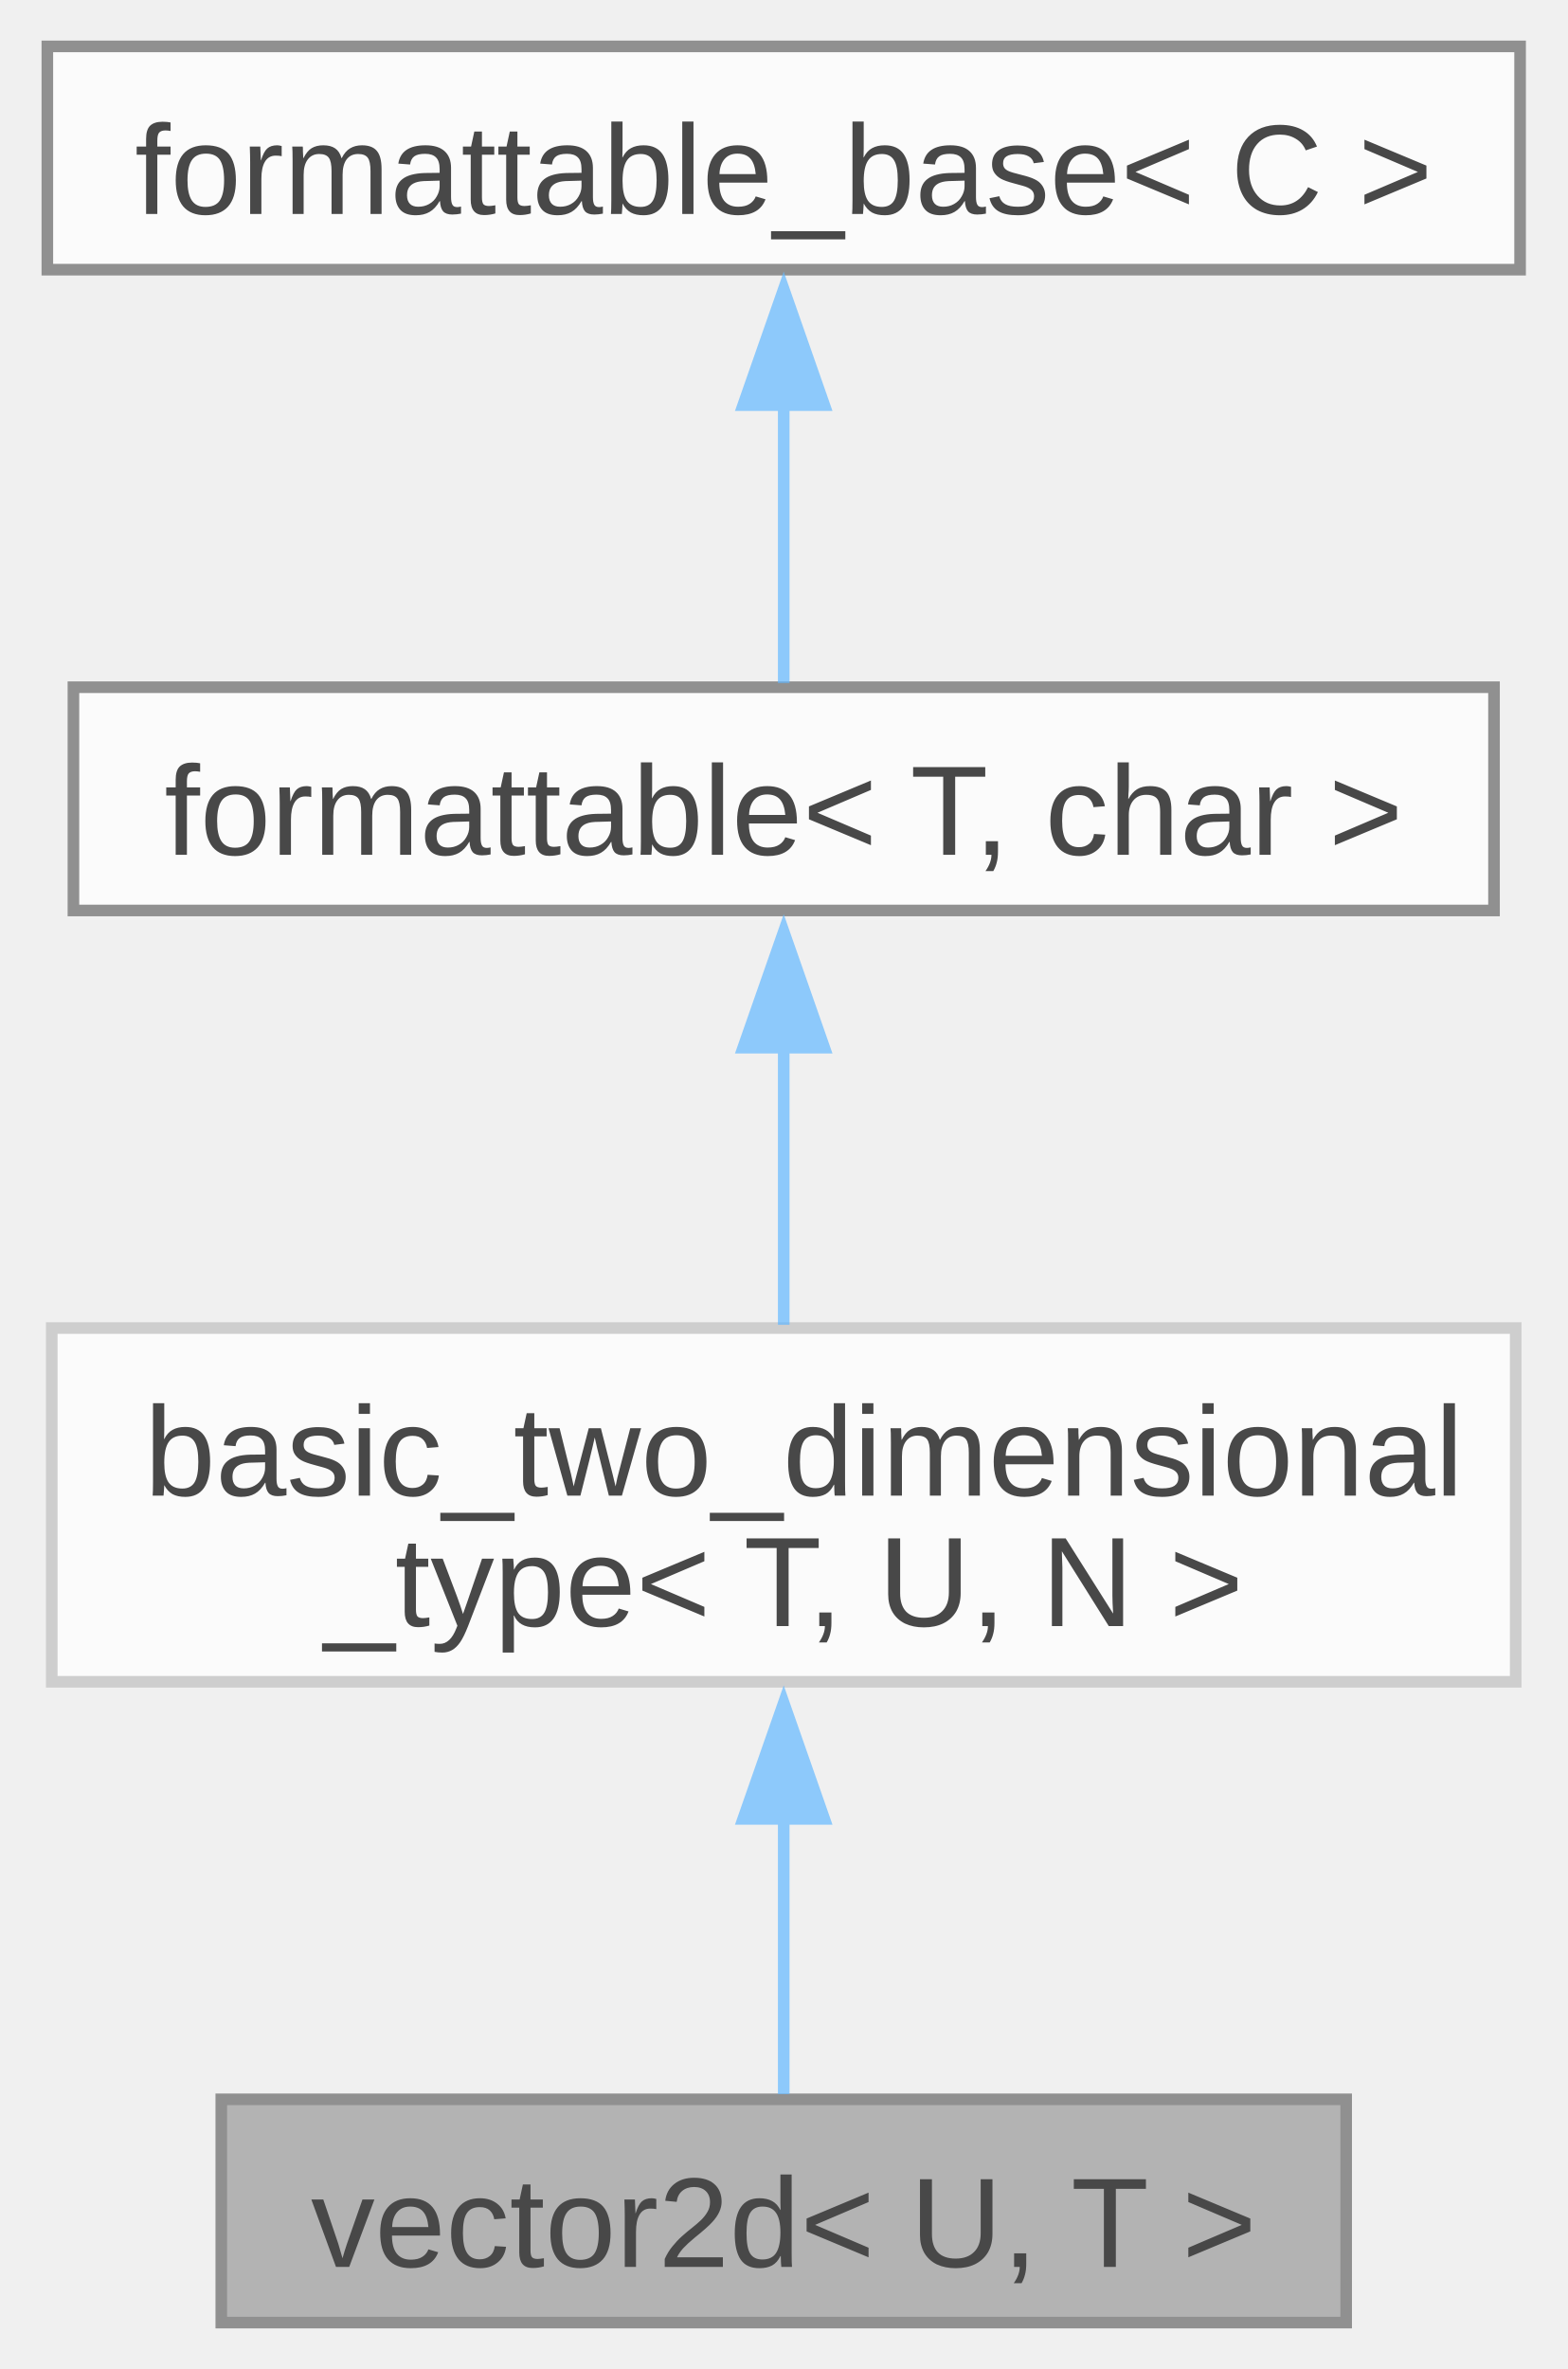
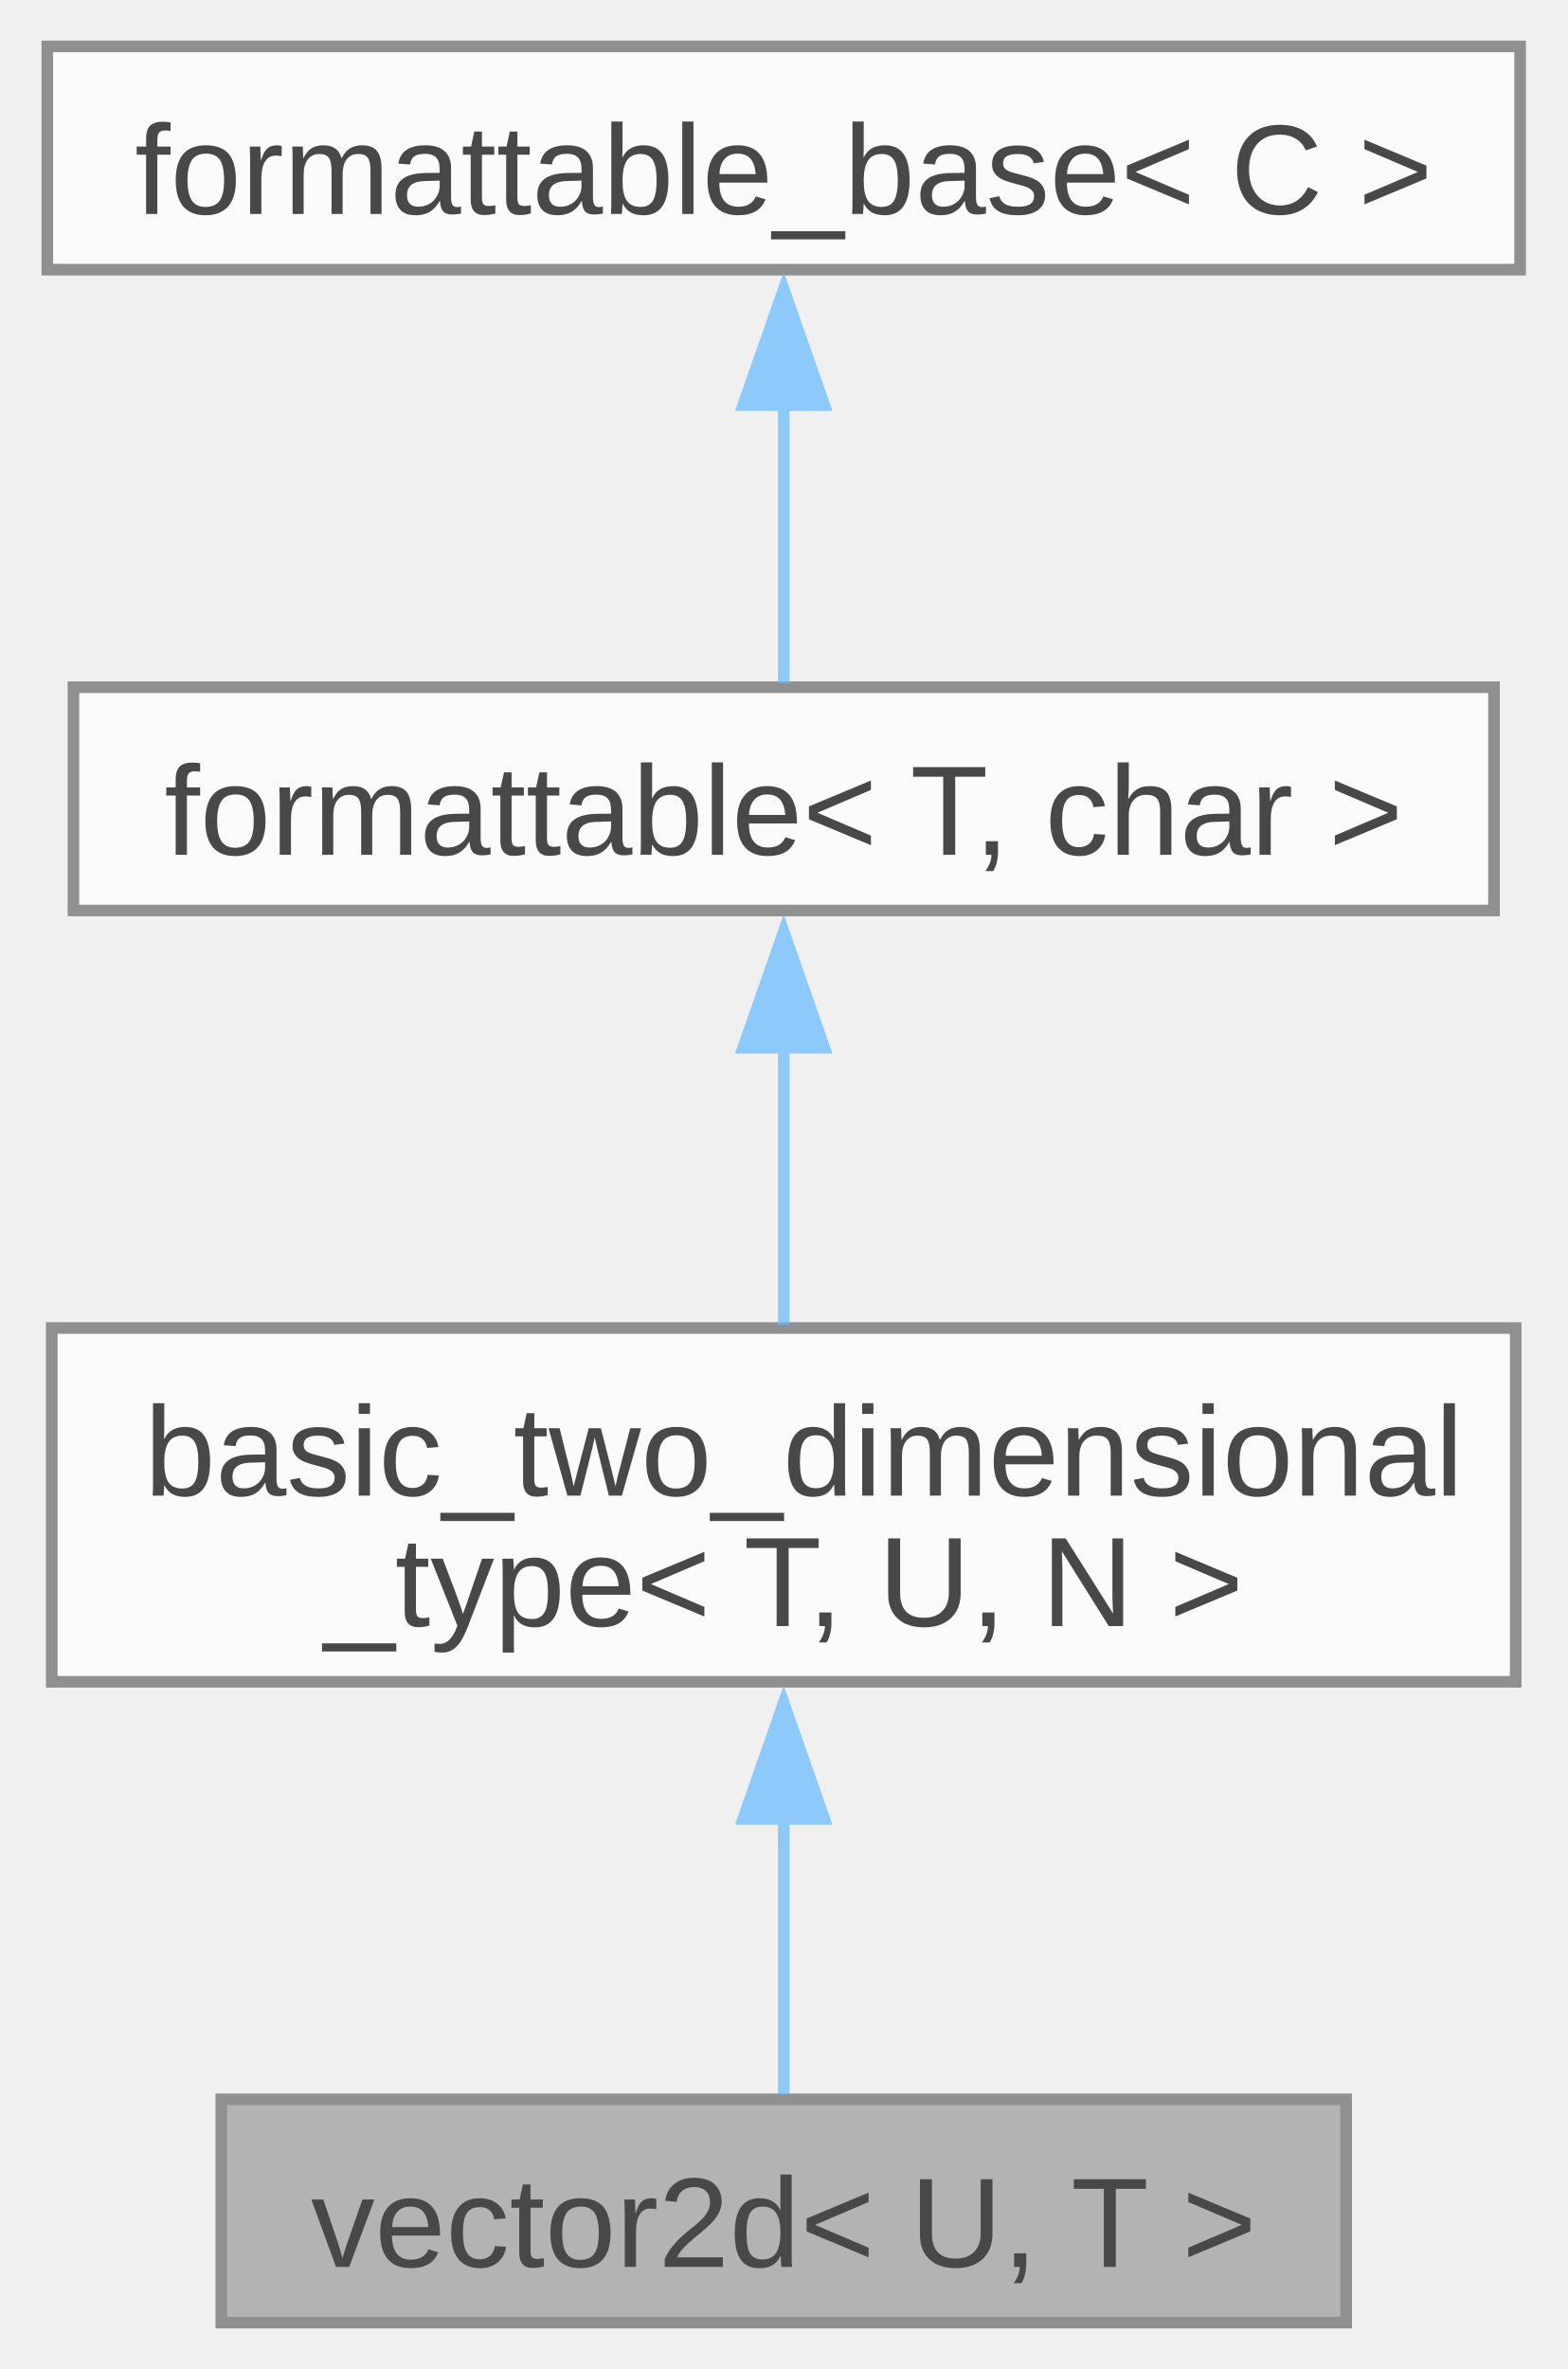
<svg xmlns="http://www.w3.org/2000/svg" xmlns:xlink="http://www.w3.org/1999/xlink" width="135pt" height="204pt" viewBox="0.00 0.00 135.00 204.25">
  <svg id="main" version="1.1" xml:space="preserve">
    <style type="text/css">
.node, .edge {opacity: 0.7;}
.node.selected, .edge.selected {opacity: 1;}
.edge:hover path { stroke: red; }
.edge:hover polygon { stroke: red; fill: red; }
</style>
    <svg id="graph" class="graph">
      <g id="graph0" class="graph" transform="scale(1 1) rotate(0) translate(4 200.25)">
        <g id="Node000001" class="node">
          <g id="a_Node000001">
            <a xlink:title="A two-dimensional vector tagged with a unit.">
              <polygon fill="#999999" stroke="#666666" points="112,-19.25 15,-19.25 15,0 112,0 112,-19.25" />
              <text text-anchor="middle" x="63.5" y="-4.8" font-family="Arial" font-size="11.00">vector2d&lt; U, T &gt;</text>
            </a>
          </g>
        </g>
        <g id="Node000002" class="node">
          <g id="a_Node000002">
-             <a xlink:href="../../d7/dd8/structfloppy_1_1math_1_1detail_1_1basic__two__dimensional__type.html" target="_top" xlink:title=" ">
-               <polygon fill="white" stroke="#bfbfbf" points="126.62,-85.75 0.38,-85.75 0.38,-55.25 126.62,-55.25 126.62,-85.75" />
+             <a xlink:href="../../d7/dd8/structfloppy_1_1math_1_1detail_1_1basic__two__dimensional__type.html" target="_top" xlink:title="CRTP base class for two dimensional numerical types.">
+               <polygon fill="white" stroke="#666666" points="126.62,-85.75 0.38,-85.75 0.38,-55.25 126.62,-55.25 126.62,-85.75" />
              <text text-anchor="start" x="8.38" y="-71.3" font-family="Arial" font-size="11.00">basic_two_dimensional</text>
              <text text-anchor="middle" x="63.5" y="-60.05" font-family="Arial" font-size="11.00">_type&lt; T, U, N &gt;</text>
            </a>
          </g>
        </g>
        <g id="edge1_Node000001_Node000002" class="edge">
          <g id="a_edge1_Node000001_Node000002">
            <a xlink:title=" ">
              <path fill="none" stroke="#63b8ff" d="M63.5,-43.48C63.5,-34.98 63.5,-26.09 63.5,-19.7" />
              <polygon fill="#63b8ff" stroke="#63b8ff" points="60,-43.43 63.5,-53.43 67,-43.43 60,-43.43" />
            </a>
          </g>
        </g>
        <g id="Node000003" class="node">
          <g id="a_Node000003">
            <a xlink:href="../../db/d59/structfloppy_1_1traits_1_1formattable.html" target="_top" xlink:title=" ">
              <polygon fill="white" stroke="#666666" points="124.75,-141 2.25,-141 2.25,-121.75 124.75,-121.75 124.75,-141" />
              <text text-anchor="middle" x="63.5" y="-126.55" font-family="Arial" font-size="11.00">formattable&lt; T, char &gt;</text>
            </a>
          </g>
        </g>
        <g id="edge2_Node000002_Node000003" class="edge">
          <g id="a_edge2_Node000002_Node000003">
            <a xlink:title=" ">
              <path fill="none" stroke="#63b8ff" d="M63.5,-110.17C63.5,-102.24 63.5,-93.31 63.5,-86.03" />
              <polygon fill="#63b8ff" stroke="#63b8ff" points="60,-109.92 63.5,-119.92 67,-109.92 60,-109.92" />
            </a>
          </g>
        </g>
        <g id="Node000004" class="node">
          <g id="a_Node000004">
            <a xlink:href="../../d5/d4f/structfloppy_1_1traits_1_1detail_1_1formattable__base.html" target="_top" xlink:title="Interface, providing to_string method.">
              <polygon fill="white" stroke="#666666" points="127,-196.25 0,-196.25 0,-177 127,-177 127,-196.25" />
              <text text-anchor="middle" x="63.5" y="-181.8" font-family="Arial" font-size="11.00">formattable_base&lt; C &gt;</text>
            </a>
          </g>
        </g>
        <g id="edge3_Node000003_Node000004" class="edge">
          <g id="a_edge3_Node000003_Node000004">
            <a xlink:title=" ">
              <path fill="none" stroke="#63b8ff" d="M63.5,-165.38C63.5,-157.09 63.5,-147.92 63.5,-141.36" />
              <polygon fill="#63b8ff" stroke="#63b8ff" points="60,-165.32 63.5,-175.32 67,-165.32 60,-165.32" />
            </a>
          </g>
        </g>
      </g>
    </svg>
  </svg>
  <style type="text/css">

[data-mouse-over-selected='false'] { opacity: 0.7; }
[data-mouse-over-selected='true']  { opacity: 1.0; }

</style>
</svg>
